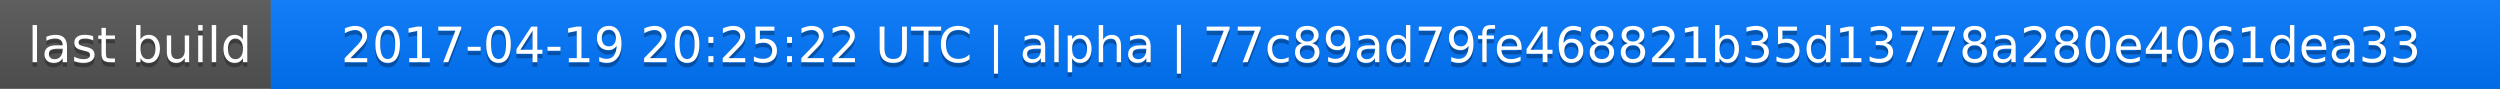
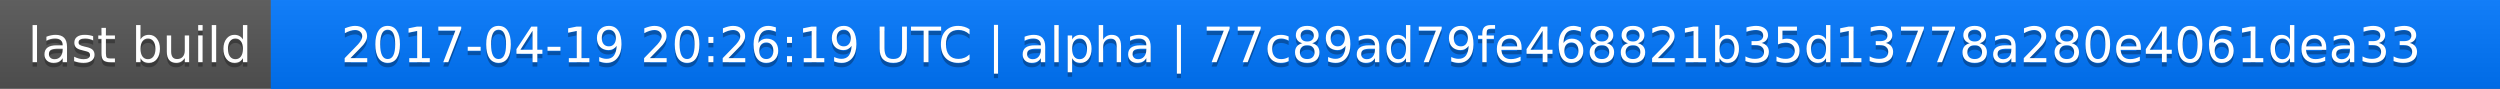
<svg xmlns="http://www.w3.org/2000/svg" width="563" height="20">
  <linearGradient id="a" x2="0" y2="100%">
    <stop offset="0" stop-color="#bbb" stop-opacity=".1" />
    <stop offset="1" stop-opacity=".1" />
  </linearGradient>
  <rect rx="0" width="563" height="20" fill="#555" />
  <rect rx="0" x="61" width="502" height="20" fill="#07f" />
  <path fill="#07f" d="M61 0h4v20h-4z" />
  <rect rx="0" width="563" height="20" fill="url(#a)" />
  <g fill="#fff" text-anchor="middle" font-family="DejaVu Sans,Verdana,Geneva,sans-serif" font-size="11">
    <text x="31.5" y="15" fill="#010101" fill-opacity=".3">last build</text>
    <text x="31.5" y="14">last build</text>
-     <text x="311" y="15" fill="#010101" fill-opacity=".3">2017-04-19 20:25:22 UTC | alpha | 77c89ad79fe468821b35d13778a280e4061dea33</text>
-     <text x="311" y="14">2017-04-19 20:25:22 UTC | alpha | 77c89ad79fe468821b35d13778a280e4061dea33</text>
+     <text x="311" y="15" fill="#010101" fill-opacity=".3">2017-04-19 20:26:19 UTC | alpha | 77c89ad79fe468821b35d13778a280e4061dea33</text>
+     <text x="311" y="14">2017-04-19 20:26:19 UTC | alpha | 77c89ad79fe468821b35d13778a280e4061dea33</text>
  </g>
</svg>
